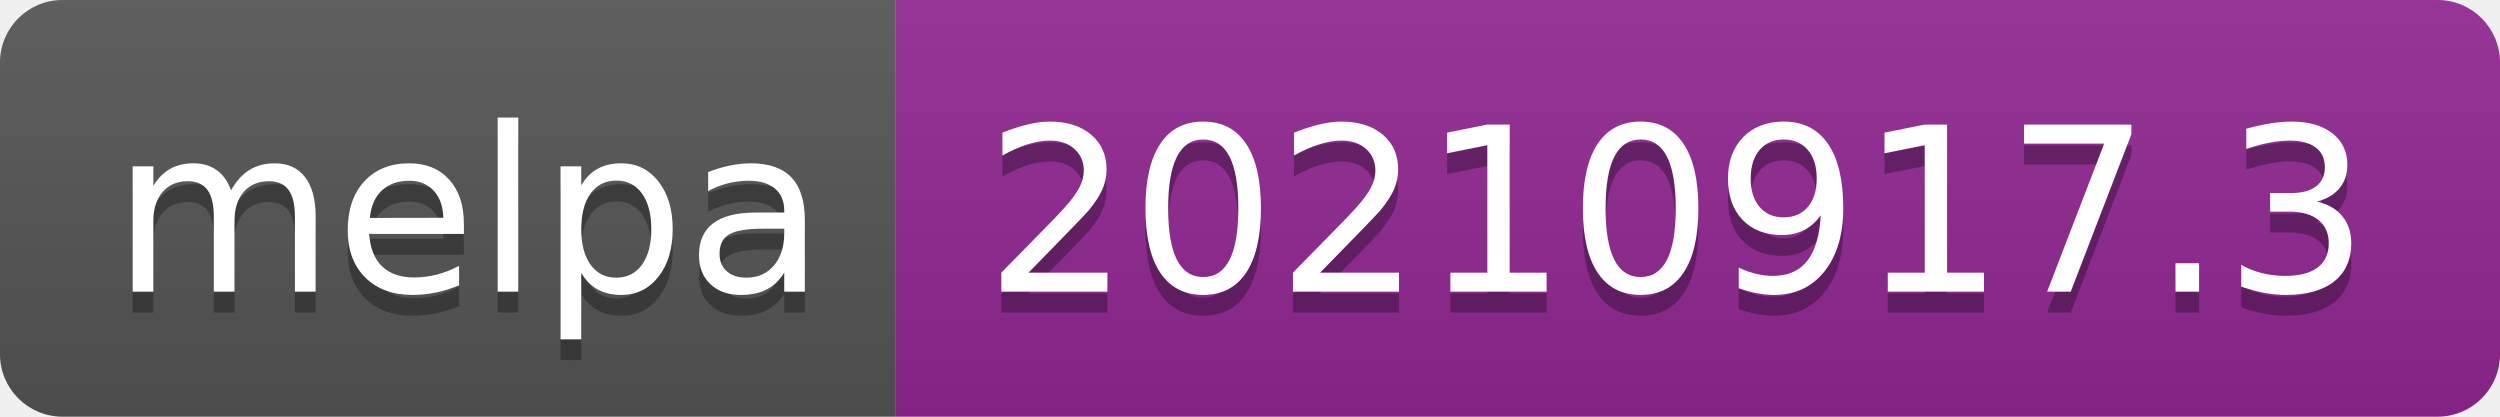
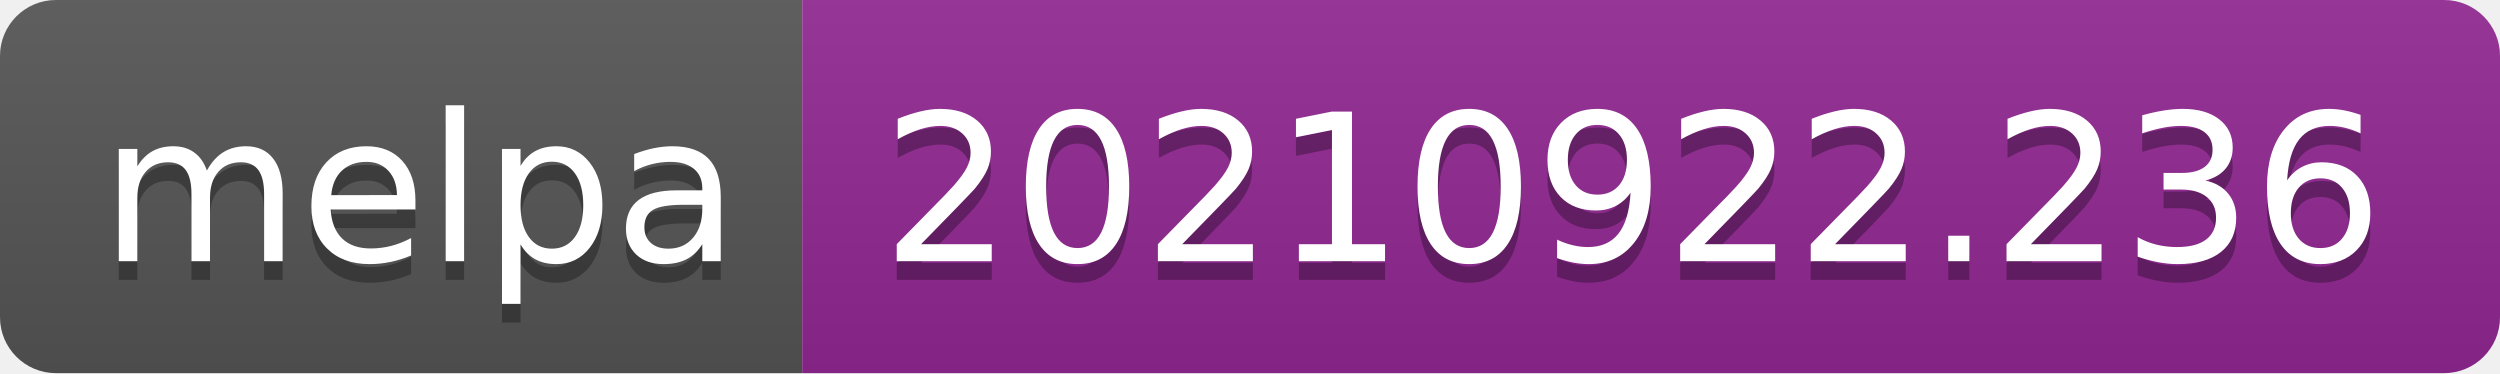
- <svg xmlns="http://www.w3.org/2000/svg" width="120" height="20" role="img" aria-label="melpa: 20210917.3">
+ <svg xmlns="http://www.w3.org/2000/svg" width="134" height="20" role="img" aria-label="melpa: 20210922.236">
  <linearGradient id="s" x2="0" y2="100%">
    <stop offset="0" stop-color="#bbb" stop-opacity=".1" />
    <stop offset="1" stop-opacity=".1" />
  </linearGradient>
  <clipPath id="r">
-     <rect width="120" height="20" rx="3" fill="#fff" />
+     <rect width="134" height="20" rx="3" fill="#fff" />
  </clipPath>
  <g clip-path="url(#r)">
    <rect width="43" height="20" fill="#555" />
-     <rect x="43" width="77" height="20" fill="#922793" />
-     <rect width="120" height="20" fill="url(#s)" />
+     <rect x="43" width="91" height="20" fill="#922793" />
+     <rect width="134" height="20" fill="url(#s)" />
  </g>
  <g fill="#fff" text-anchor="middle" font-family="Verdana,Geneva,DejaVu Sans,sans-serif" text-rendering="geometricPrecision" font-size="110">
    <text aria-hidden="true" x="225" y="150" fill="#010101" fill-opacity=".3" transform="scale(.1)" textLength="330">melpa</text>
    <text x="225" y="140" transform="scale(.1)" fill="#fff" textLength="330">melpa</text>
-     <text aria-hidden="true" x="805" y="150" fill="#010101" fill-opacity=".3" transform="scale(.1)" textLength="670">20210917.3</text>
-     <text x="805" y="140" transform="scale(.1)" fill="#fff" textLength="670">20210917.3</text>
+     <text aria-hidden="true" x="875" y="150" fill="#010101" fill-opacity=".3" transform="scale(.1)" textLength="810">20210922.236</text>
+     <text x="875" y="140" transform="scale(.1)" fill="#fff" textLength="810">20210922.236</text>
  </g>
</svg>
